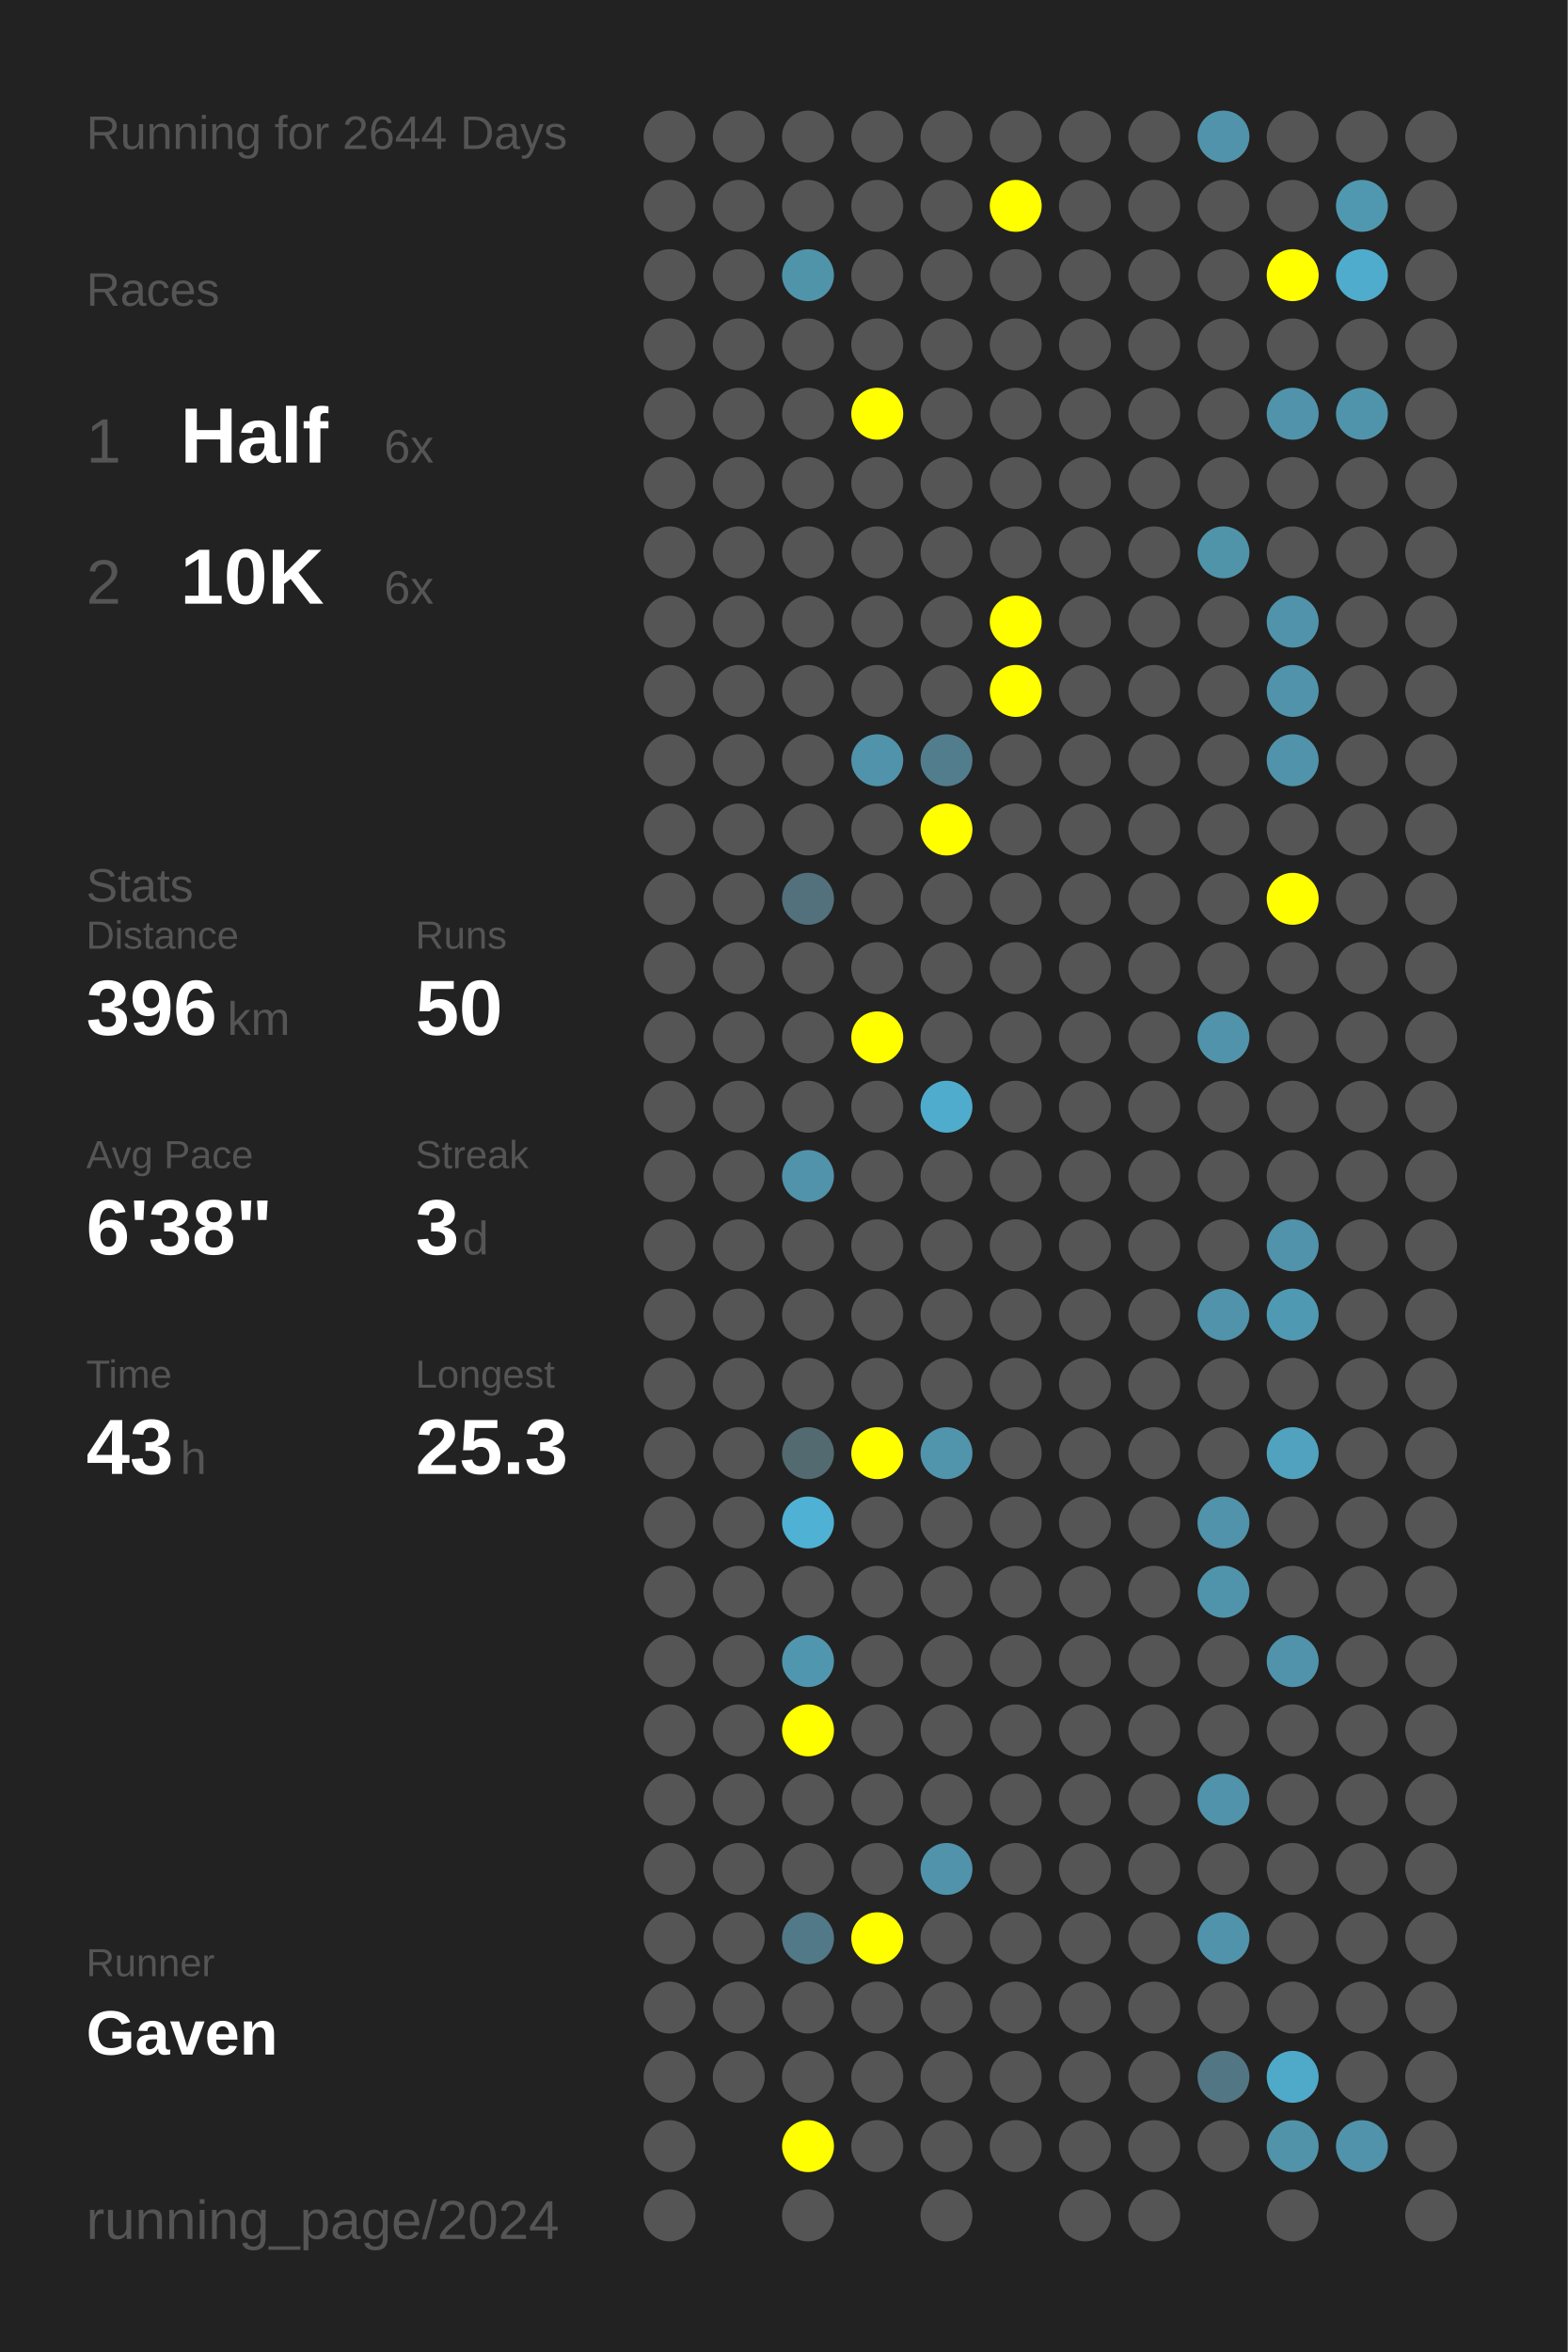
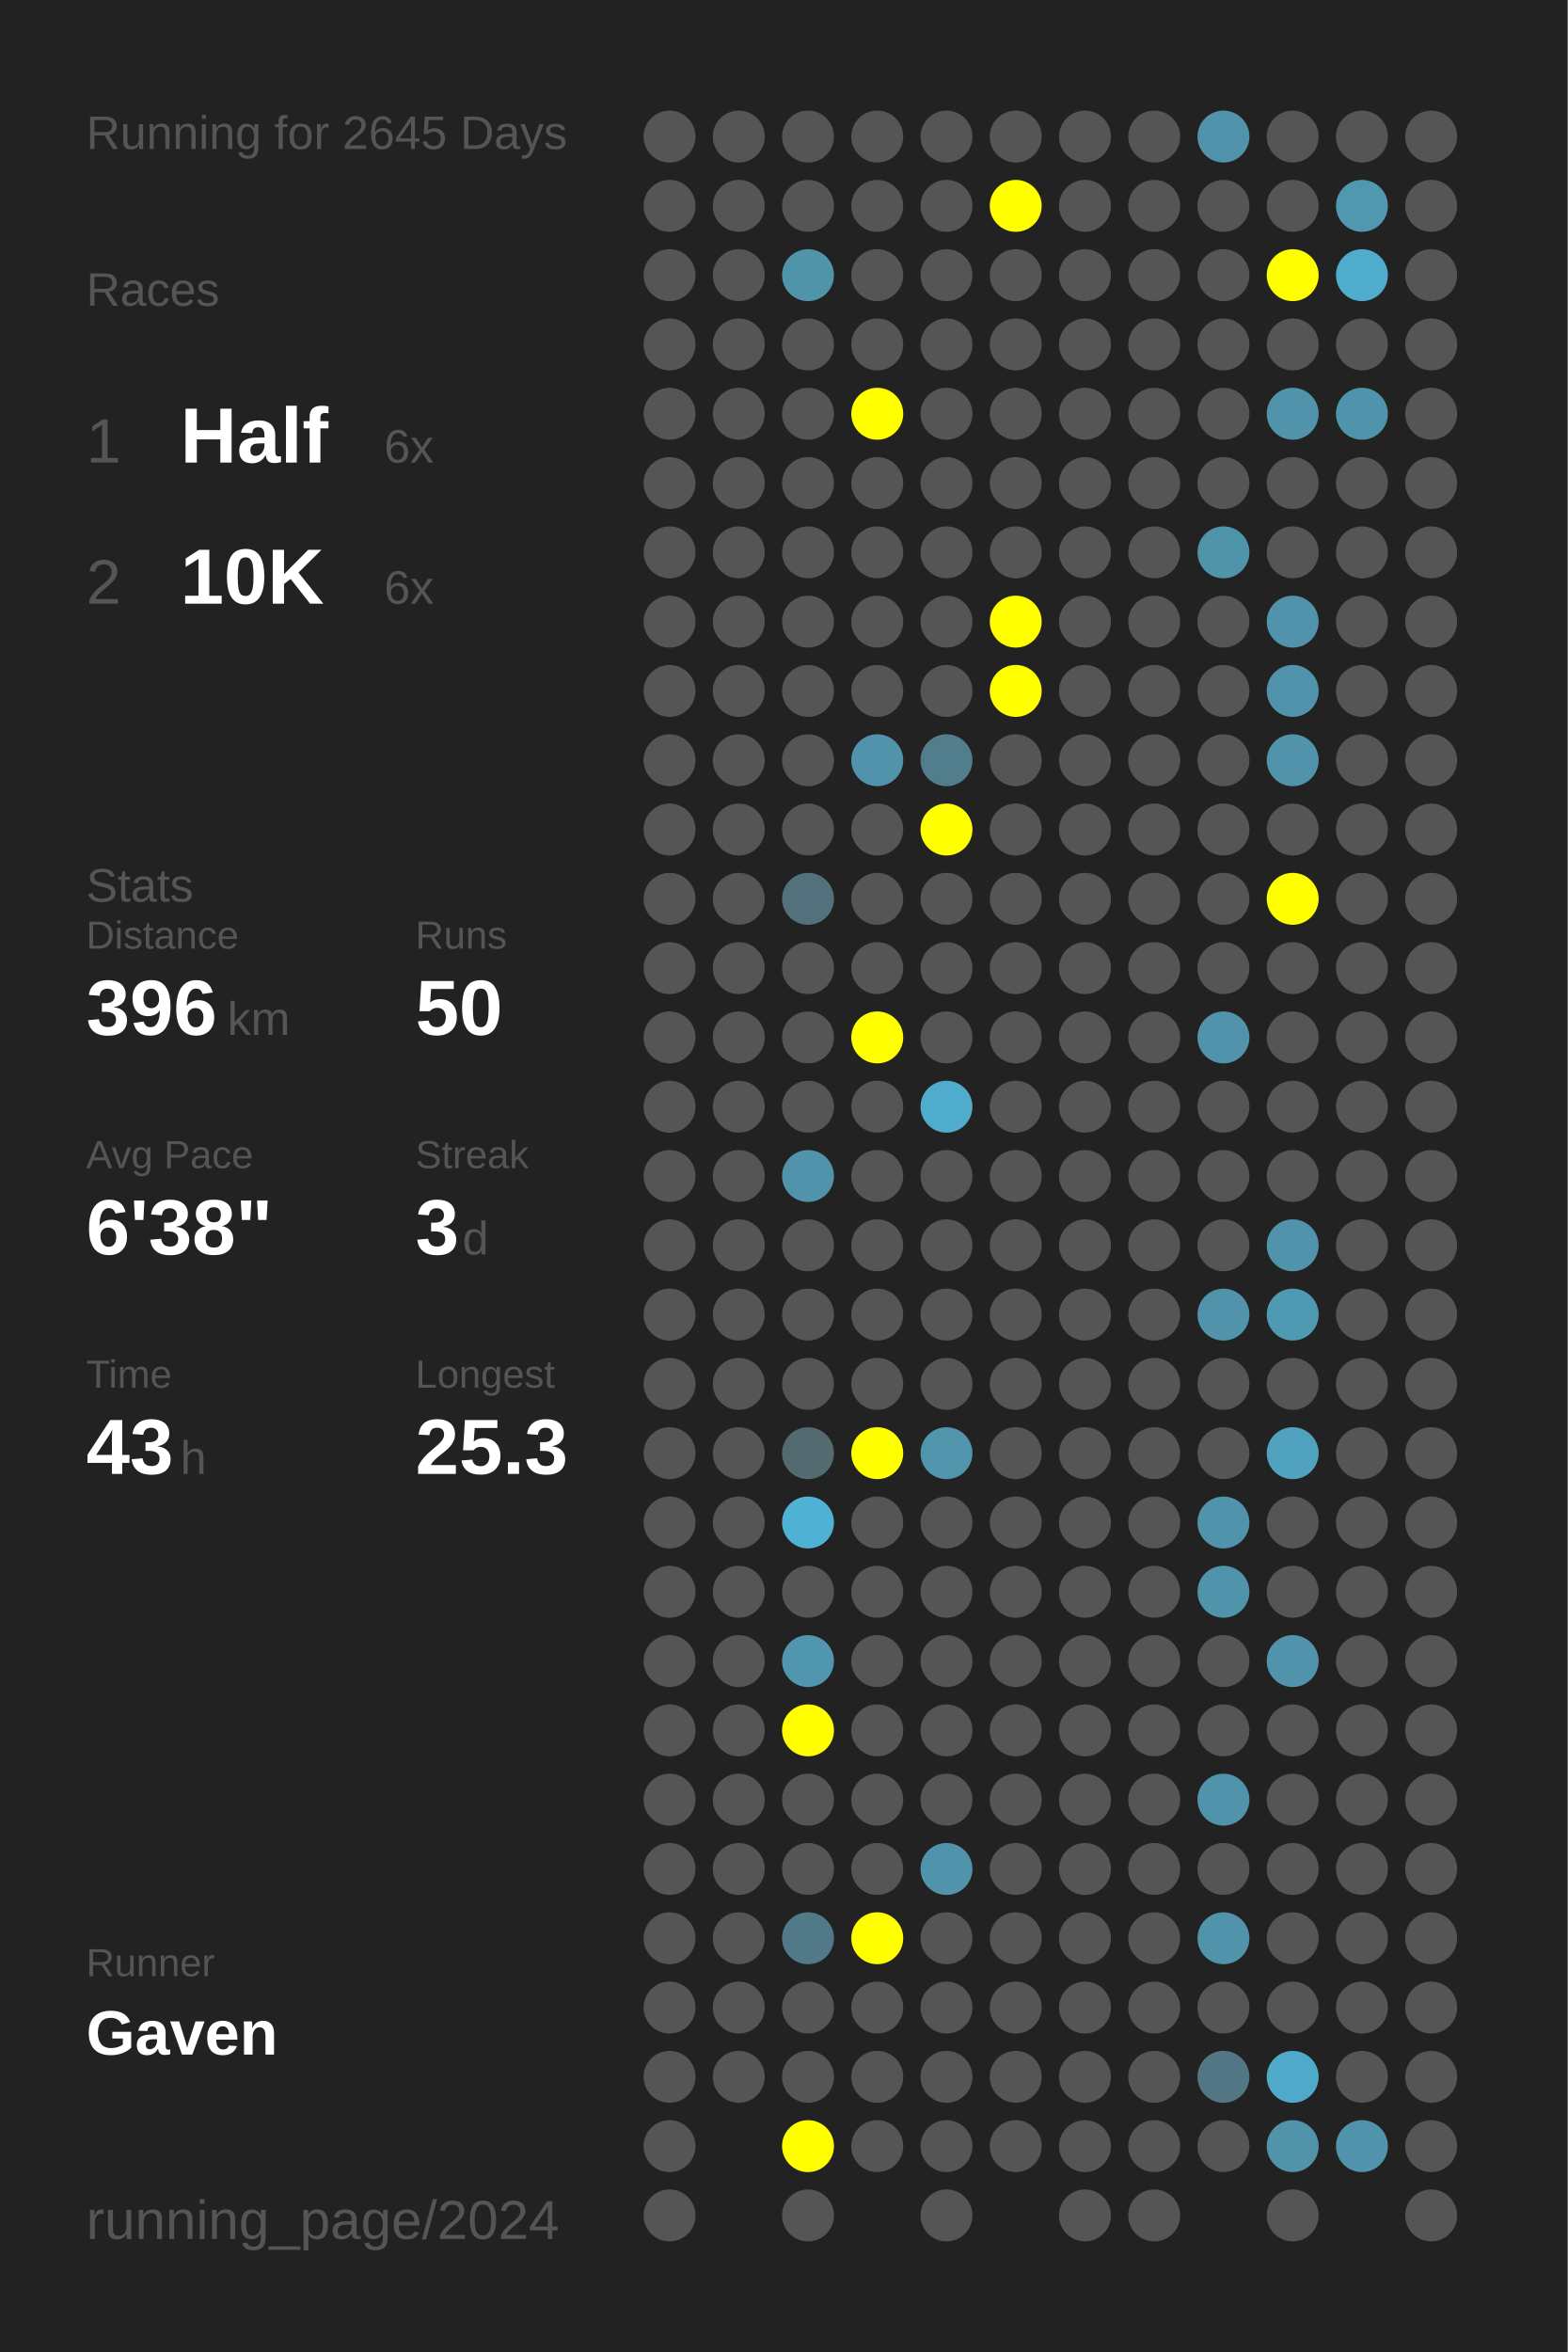
<svg xmlns="http://www.w3.org/2000/svg" baseProfile="full" height="300mm" version="1.1" viewBox="0,0,200,300" width="200mm">
  <defs />
  <rect fill="#222222" height="300" width="200" x="0" y="0" />
-   <text fill="#555555" style="font-size:6px; font-family:Arial;" x="11" y="19">Running for 2644 Days</text>
+   <text fill="#555555" style="font-size:6px; font-family:Arial;" x="11" y="19">Running for 2645 Days</text>
  <text fill="#555555" style="font-size:6px; font-family:Arial;" x="11" y="39">Races</text>
  <text fill="#555555" style="font-size:8px; font-family:Arial;" x="11" y="59">1</text>
  <text fill="#FFFFFF" style="font-size:10px; font-family:Arial; font-weight:bold;" x="23" y="59">Half</text>
  <text fill="#555555" style="font-size:6px; font-family:Arial;" x="49" y="59">6x</text>
  <text fill="#555555" style="font-size:8px; font-family:Arial;" x="11" y="77">2</text>
  <text fill="#FFFFFF" style="font-size:10px; font-family:Arial; font-weight:bold;" x="23" y="77">10K</text>
  <text fill="#555555" style="font-size:6px; font-family:Arial;" x="49" y="77">6x</text>
  <text fill="#555555" style="font-size:6px; font-family:Arial;" x="11" y="115">Stats</text>
  <text fill="#555555" style="font-size:5px; font-family:Arial;" x="11" y="121">Distance</text>
  <text fill="#FFFFFF" style="font-size:10px; font-family:Arial; font-weight:bold;" x="11" y="132">396</text>
  <text fill="#555555" style="font-size:6px; font-family:Arial;" x="29" y="132">km</text>
  <text fill="#555555" style="font-size:5px; font-family:Arial;" x="53" y="121">Runs</text>
  <text fill="#FFFFFF" style="font-size:10px; font-family:Arial; font-weight:bold;" x="53" y="132">50</text>
  <text fill="#555555" style="font-size:5px; font-family:Arial;" x="11" y="149">Avg Pace</text>
  <text fill="#FFFFFF" style="font-size:10px; font-family:Arial; font-weight:bold;" x="11" y="160">6'38"</text>
  <text fill="#555555" style="font-size:5px; font-family:Arial;" x="53" y="149">Streak</text>
  <text fill="#FFFFFF" style="font-size:10px; font-family:Arial; font-weight:bold;" x="53" y="160">3</text>
  <text fill="#555555" style="font-size:6px; font-family:Arial;" x="59" y="160">d</text>
  <text fill="#555555" style="font-size:5px; font-family:Arial;" x="11" y="177">Time</text>
  <text fill="#FFFFFF" style="font-size:10px; font-family:Arial; font-weight:bold;" x="11" y="188">43</text>
  <text fill="#555555" style="font-size:6px; font-family:Arial;" x="23" y="188">h</text>
  <text fill="#555555" style="font-size:5px; font-family:Arial;" x="53" y="177">Longest</text>
  <text fill="#FFFFFF" style="font-size:10px; font-family:Arial; font-weight:bold;" x="53" y="188">25.3</text>
  <text fill="#555555" style="font-size:5px; font-family:Arial;" x="11" y="252.065">Runner</text>
  <text fill="#FFFFFF" style="font-size:8px; font-family:Arial; font-weight:bold;" x="11" y="262.065">Gaven</text>
  <text fill="#555555" style="font-size:7px; font-family:Arial;" x="11" y="285.581">running_page/2024</text>
  <circle cx="85.417" cy="17.419" fill="#555555" r="3.312" />
  <circle cx="85.417" cy="26.258" fill="#555555" r="3.312" />
  <circle cx="85.417" cy="35.097" fill="#555555" r="3.312" />
  <circle cx="85.417" cy="43.935" fill="#555555" r="3.312" />
  <circle cx="85.417" cy="52.774" fill="#555555" r="3.312" />
  <circle cx="85.417" cy="61.613" fill="#555555" r="3.312" />
  <circle cx="85.417" cy="70.452" fill="#555555" r="3.312" />
  <circle cx="85.417" cy="79.29" fill="#555555" r="3.312" />
  <circle cx="85.417" cy="88.129" fill="#555555" r="3.312" />
  <circle cx="85.417" cy="96.968" fill="#555555" r="3.312" />
  <circle cx="85.417" cy="105.806" fill="#555555" r="3.312" />
  <circle cx="85.417" cy="114.645" fill="#555555" r="3.312" />
  <circle cx="85.417" cy="123.484" fill="#555555" r="3.312" />
  <circle cx="85.417" cy="132.323" fill="#555555" r="3.312" />
  <circle cx="85.417" cy="141.161" fill="#555555" r="3.312" />
  <circle cx="85.417" cy="150" fill="#555555" r="3.312" />
  <circle cx="85.417" cy="158.839" fill="#555555" r="3.312" />
  <circle cx="85.417" cy="167.677" fill="#555555" r="3.312" />
  <circle cx="85.417" cy="176.516" fill="#555555" r="3.312" />
  <circle cx="85.417" cy="185.355" fill="#555555" r="3.312" />
  <circle cx="85.417" cy="194.194" fill="#555555" r="3.312" />
  <circle cx="85.417" cy="203.032" fill="#555555" r="3.312" />
  <circle cx="85.417" cy="211.871" fill="#555555" r="3.312" />
  <circle cx="85.417" cy="220.71" fill="#555555" r="3.312" />
  <circle cx="85.417" cy="229.548" fill="#555555" r="3.312" />
  <circle cx="85.417" cy="238.387" fill="#555555" r="3.312" />
  <circle cx="85.417" cy="247.226" fill="#555555" r="3.312" />
  <circle cx="85.417" cy="256.065" fill="#555555" r="3.312" />
  <circle cx="85.417" cy="264.903" fill="#555555" r="3.312" />
  <circle cx="85.417" cy="273.742" fill="#555555" r="3.312" />
  <circle cx="85.417" cy="282.581" fill="#555555" r="3.312" />
  <circle cx="94.25" cy="17.419" fill="#555555" r="3.312" />
  <circle cx="94.25" cy="26.258" fill="#555555" r="3.312" />
  <circle cx="94.25" cy="35.097" fill="#555555" r="3.312" />
  <circle cx="94.25" cy="43.935" fill="#555555" r="3.312" />
  <circle cx="94.25" cy="52.774" fill="#555555" r="3.312" />
  <circle cx="94.25" cy="61.613" fill="#555555" r="3.312" />
  <circle cx="94.25" cy="70.452" fill="#555555" r="3.312" />
  <circle cx="94.25" cy="79.29" fill="#555555" r="3.312" />
  <circle cx="94.25" cy="88.129" fill="#555555" r="3.312" />
  <circle cx="94.25" cy="96.968" fill="#555555" r="3.312" />
  <circle cx="94.25" cy="105.806" fill="#555555" r="3.312" />
  <circle cx="94.25" cy="114.645" fill="#555555" r="3.312" />
  <circle cx="94.25" cy="123.484" fill="#555555" r="3.312" />
  <circle cx="94.25" cy="132.323" fill="#555555" r="3.312" />
  <circle cx="94.25" cy="141.161" fill="#555555" r="3.312" />
  <circle cx="94.25" cy="150" fill="#555555" r="3.312" />
  <circle cx="94.25" cy="158.839" fill="#555555" r="3.312" />
  <circle cx="94.25" cy="167.677" fill="#555555" r="3.312" />
  <circle cx="94.25" cy="176.516" fill="#555555" r="3.312" />
  <circle cx="94.25" cy="185.355" fill="#555555" r="3.312" />
  <circle cx="94.25" cy="194.194" fill="#555555" r="3.312" />
  <circle cx="94.25" cy="203.032" fill="#555555" r="3.312" />
  <circle cx="94.25" cy="211.871" fill="#555555" r="3.312" />
  <circle cx="94.25" cy="220.71" fill="#555555" r="3.312" />
  <circle cx="94.25" cy="229.548" fill="#555555" r="3.312" />
  <circle cx="94.25" cy="238.387" fill="#555555" r="3.312" />
  <circle cx="94.25" cy="247.226" fill="#555555" r="3.312" />
  <circle cx="94.25" cy="256.065" fill="#555555" r="3.312" />
  <circle cx="94.25" cy="264.903" fill="#555555" r="3.312" />
  <circle cx="103.083" cy="17.419" fill="#555555" r="3.312" />
  <circle cx="103.083" cy="26.258" fill="#555555" r="3.312" />
  <circle cx="103.083" cy="35.097" fill="#5094aa" r="3.312" />
  <circle cx="103.083" cy="43.935" fill="#555555" r="3.312" />
  <circle cx="103.083" cy="52.774" fill="#555555" r="3.312" />
  <circle cx="103.083" cy="61.613" fill="#555555" r="3.312" />
  <circle cx="103.083" cy="70.452" fill="#555555" r="3.312" />
  <circle cx="103.083" cy="79.29" fill="#555555" r="3.312" />
  <circle cx="103.083" cy="88.129" fill="#555555" r="3.312" />
  <circle cx="103.083" cy="96.968" fill="#555555" r="3.312" />
  <circle cx="103.083" cy="105.806" fill="#555555" r="3.312" />
  <circle cx="103.083" cy="114.645" fill="#53717c" r="3.312" />
  <circle cx="103.083" cy="123.484" fill="#555555" r="3.312" />
  <circle cx="103.083" cy="132.323" fill="#555555" r="3.312" />
  <circle cx="103.083" cy="141.161" fill="#555555" r="3.312" />
  <circle cx="103.083" cy="150" fill="#5093aa" r="3.312" />
  <circle cx="103.083" cy="158.839" fill="#555555" r="3.312" />
  <circle cx="103.083" cy="167.677" fill="#555555" r="3.312" />
  <circle cx="103.083" cy="176.516" fill="#555555" r="3.312" />
  <circle cx="103.083" cy="185.355" fill="#536a71" r="3.312" />
  <circle cx="103.083" cy="194.194" fill="#4fb2d4" r="3.312" />
  <circle cx="103.083" cy="203.032" fill="#555555" r="3.312" />
  <circle cx="103.083" cy="211.871" fill="#5096ae" r="3.312" />
  <circle cx="103.083" cy="220.71" fill="#FFFF00" r="3.312" />
  <circle cx="103.083" cy="229.548" fill="#555555" r="3.312" />
  <circle cx="103.083" cy="238.387" fill="#555555" r="3.312" />
  <circle cx="103.083" cy="247.226" fill="#527987" r="3.312" />
  <circle cx="103.083" cy="256.065" fill="#555555" r="3.312" />
  <circle cx="103.083" cy="264.903" fill="#555555" r="3.312" />
  <circle cx="103.083" cy="273.742" fill="#FFFF00" r="3.312" />
  <circle cx="103.083" cy="282.581" fill="#555555" r="3.312" />
  <circle cx="111.917" cy="17.419" fill="#555555" r="3.312" />
  <circle cx="111.917" cy="26.258" fill="#555555" r="3.312" />
  <circle cx="111.917" cy="35.097" fill="#555555" r="3.312" />
  <circle cx="111.917" cy="43.935" fill="#555555" r="3.312" />
  <circle cx="111.917" cy="52.774" fill="#FFFF00" r="3.312" />
  <circle cx="111.917" cy="61.613" fill="#555555" r="3.312" />
  <circle cx="111.917" cy="70.452" fill="#555555" r="3.312" />
  <circle cx="111.917" cy="79.29" fill="#555555" r="3.312" />
  <circle cx="111.917" cy="88.129" fill="#555555" r="3.312" />
  <circle cx="111.917" cy="96.968" fill="#5093aa" r="3.312" />
  <circle cx="111.917" cy="105.806" fill="#555555" r="3.312" />
  <circle cx="111.917" cy="114.645" fill="#555555" r="3.312" />
  <circle cx="111.917" cy="123.484" fill="#555555" r="3.312" />
  <circle cx="111.917" cy="132.323" fill="#FFFF00" r="3.312" />
  <circle cx="111.917" cy="141.161" fill="#555555" r="3.312" />
  <circle cx="111.917" cy="150" fill="#555555" r="3.312" />
  <circle cx="111.917" cy="158.839" fill="#555555" r="3.312" />
  <circle cx="111.917" cy="167.677" fill="#555555" r="3.312" />
  <circle cx="111.917" cy="176.516" fill="#555555" r="3.312" />
  <circle cx="111.917" cy="185.355" fill="#FFFF00" r="3.312" />
  <circle cx="111.917" cy="194.194" fill="#555555" r="3.312" />
  <circle cx="111.917" cy="203.032" fill="#555555" r="3.312" />
  <circle cx="111.917" cy="211.871" fill="#555555" r="3.312" />
  <circle cx="111.917" cy="220.71" fill="#555555" r="3.312" />
  <circle cx="111.917" cy="229.548" fill="#555555" r="3.312" />
  <circle cx="111.917" cy="238.387" fill="#555555" r="3.312" />
  <circle cx="111.917" cy="247.226" fill="#FFFF00" r="3.312" />
  <circle cx="111.917" cy="256.065" fill="#555555" r="3.312" />
  <circle cx="111.917" cy="264.903" fill="#555555" r="3.312" />
  <circle cx="111.917" cy="273.742" fill="#555555" r="3.312" />
  <circle cx="120.75" cy="17.419" fill="#555555" r="3.312" />
  <circle cx="120.75" cy="26.258" fill="#555555" r="3.312" />
  <circle cx="120.75" cy="35.097" fill="#555555" r="3.312" />
  <circle cx="120.75" cy="43.935" fill="#555555" r="3.312" />
  <circle cx="120.75" cy="52.774" fill="#555555" r="3.312" />
  <circle cx="120.75" cy="61.613" fill="#555555" r="3.312" />
  <circle cx="120.75" cy="70.452" fill="#555555" r="3.312" />
  <circle cx="120.75" cy="79.29" fill="#555555" r="3.312" />
  <circle cx="120.75" cy="88.129" fill="#555555" r="3.312" />
  <circle cx="120.75" cy="96.968" fill="#527d8c" r="3.312" />
  <circle cx="120.75" cy="105.806" fill="#FFFF00" r="3.312" />
  <circle cx="120.75" cy="114.645" fill="#555555" r="3.312" />
  <circle cx="120.75" cy="123.484" fill="#555555" r="3.312" />
  <circle cx="120.75" cy="132.323" fill="#555555" r="3.312" />
  <circle cx="120.75" cy="141.161" fill="#4faccc" r="3.312" />
  <circle cx="120.75" cy="150" fill="#555555" r="3.312" />
  <circle cx="120.75" cy="158.839" fill="#555555" r="3.312" />
  <circle cx="120.75" cy="167.677" fill="#555555" r="3.312" />
  <circle cx="120.75" cy="176.516" fill="#555555" r="3.312" />
  <circle cx="120.75" cy="185.355" fill="#5095ac" r="3.312" />
  <circle cx="120.75" cy="194.194" fill="#555555" r="3.312" />
  <circle cx="120.75" cy="203.032" fill="#555555" r="3.312" />
  <circle cx="120.75" cy="211.871" fill="#555555" r="3.312" />
  <circle cx="120.75" cy="220.71" fill="#555555" r="3.312" />
  <circle cx="120.75" cy="229.548" fill="#555555" r="3.312" />
  <circle cx="120.75" cy="238.387" fill="#5093aa" r="3.312" />
  <circle cx="120.75" cy="247.226" fill="#555555" r="3.312" />
  <circle cx="120.75" cy="256.065" fill="#555555" r="3.312" />
  <circle cx="120.75" cy="264.903" fill="#555555" r="3.312" />
  <circle cx="120.75" cy="273.742" fill="#555555" r="3.312" />
  <circle cx="120.75" cy="282.581" fill="#555555" r="3.312" />
  <circle cx="129.583" cy="17.419" fill="#555555" r="3.312" />
  <circle cx="129.583" cy="26.258" fill="#FFFF00" r="3.312" />
  <circle cx="129.583" cy="35.097" fill="#555555" r="3.312" />
  <circle cx="129.583" cy="43.935" fill="#555555" r="3.312" />
  <circle cx="129.583" cy="52.774" fill="#555555" r="3.312" />
  <circle cx="129.583" cy="61.613" fill="#555555" r="3.312" />
  <circle cx="129.583" cy="70.452" fill="#555555" r="3.312" />
  <circle cx="129.583" cy="79.29" fill="#FFFF00" r="3.312" />
  <circle cx="129.583" cy="88.129" fill="#FFFF00" r="3.312" />
  <circle cx="129.583" cy="96.968" fill="#555555" r="3.312" />
  <circle cx="129.583" cy="105.806" fill="#555555" r="3.312" />
  <circle cx="129.583" cy="114.645" fill="#555555" r="3.312" />
  <circle cx="129.583" cy="123.484" fill="#555555" r="3.312" />
  <circle cx="129.583" cy="132.323" fill="#555555" r="3.312" />
  <circle cx="129.583" cy="141.161" fill="#555555" r="3.312" />
  <circle cx="129.583" cy="150" fill="#555555" r="3.312" />
  <circle cx="129.583" cy="158.839" fill="#555555" r="3.312" />
  <circle cx="129.583" cy="167.677" fill="#555555" r="3.312" />
  <circle cx="129.583" cy="176.516" fill="#555555" r="3.312" />
  <circle cx="129.583" cy="185.355" fill="#555555" r="3.312" />
  <circle cx="129.583" cy="194.194" fill="#555555" r="3.312" />
  <circle cx="129.583" cy="203.032" fill="#555555" r="3.312" />
  <circle cx="129.583" cy="211.871" fill="#555555" r="3.312" />
  <circle cx="129.583" cy="220.71" fill="#555555" r="3.312" />
  <circle cx="129.583" cy="229.548" fill="#555555" r="3.312" />
  <circle cx="129.583" cy="238.387" fill="#555555" r="3.312" />
  <circle cx="129.583" cy="247.226" fill="#555555" r="3.312" />
  <circle cx="129.583" cy="256.065" fill="#555555" r="3.312" />
  <circle cx="129.583" cy="264.903" fill="#555555" r="3.312" />
  <circle cx="129.583" cy="273.742" fill="#555555" r="3.312" />
  <circle cx="138.417" cy="17.419" fill="#555555" r="3.312" />
  <circle cx="138.417" cy="26.258" fill="#555555" r="3.312" />
  <circle cx="138.417" cy="35.097" fill="#555555" r="3.312" />
  <circle cx="138.417" cy="43.935" fill="#555555" r="3.312" />
  <circle cx="138.417" cy="52.774" fill="#555555" r="3.312" />
  <circle cx="138.417" cy="61.613" fill="#555555" r="3.312" />
  <circle cx="138.417" cy="70.452" fill="#555555" r="3.312" />
  <circle cx="138.417" cy="79.29" fill="#555555" r="3.312" />
  <circle cx="138.417" cy="88.129" fill="#555555" r="3.312" />
  <circle cx="138.417" cy="96.968" fill="#555555" r="3.312" />
  <circle cx="138.417" cy="105.806" fill="#555555" r="3.312" />
  <circle cx="138.417" cy="114.645" fill="#555555" r="3.312" />
  <circle cx="138.417" cy="123.484" fill="#555555" r="3.312" />
  <circle cx="138.417" cy="132.323" fill="#555555" r="3.312" />
  <circle cx="138.417" cy="141.161" fill="#555555" r="3.312" />
  <circle cx="138.417" cy="150" fill="#555555" r="3.312" />
  <circle cx="138.417" cy="158.839" fill="#555555" r="3.312" />
  <circle cx="138.417" cy="167.677" fill="#555555" r="3.312" />
  <circle cx="138.417" cy="176.516" fill="#555555" r="3.312" />
  <circle cx="138.417" cy="185.355" fill="#555555" r="3.312" />
  <circle cx="138.417" cy="194.194" fill="#555555" r="3.312" />
  <circle cx="138.417" cy="203.032" fill="#555555" r="3.312" />
  <circle cx="138.417" cy="211.871" fill="#555555" r="3.312" />
  <circle cx="138.417" cy="220.71" fill="#555555" r="3.312" />
  <circle cx="138.417" cy="229.548" fill="#555555" r="3.312" />
  <circle cx="138.417" cy="238.387" fill="#555555" r="3.312" />
  <circle cx="138.417" cy="247.226" fill="#555555" r="3.312" />
  <circle cx="138.417" cy="256.065" fill="#555555" r="3.312" />
  <circle cx="138.417" cy="264.903" fill="#555555" r="3.312" />
  <circle cx="138.417" cy="273.742" fill="#555555" r="3.312" />
  <circle cx="138.417" cy="282.581" fill="#555555" r="3.312" />
  <circle cx="147.25" cy="17.419" fill="#555555" r="3.312" />
  <circle cx="147.25" cy="26.258" fill="#555555" r="3.312" />
  <circle cx="147.25" cy="35.097" fill="#555555" r="3.312" />
  <circle cx="147.25" cy="43.935" fill="#555555" r="3.312" />
  <circle cx="147.25" cy="52.774" fill="#555555" r="3.312" />
  <circle cx="147.25" cy="61.613" fill="#555555" r="3.312" />
  <circle cx="147.25" cy="70.452" fill="#555555" r="3.312" />
  <circle cx="147.25" cy="79.29" fill="#555555" r="3.312" />
  <circle cx="147.25" cy="88.129" fill="#555555" r="3.312" />
  <circle cx="147.25" cy="96.968" fill="#555555" r="3.312" />
  <circle cx="147.25" cy="105.806" fill="#555555" r="3.312" />
  <circle cx="147.25" cy="114.645" fill="#555555" r="3.312" />
  <circle cx="147.25" cy="123.484" fill="#555555" r="3.312" />
  <circle cx="147.25" cy="132.323" fill="#555555" r="3.312" />
  <circle cx="147.25" cy="141.161" fill="#555555" r="3.312" />
  <circle cx="147.25" cy="150" fill="#555555" r="3.312" />
  <circle cx="147.25" cy="158.839" fill="#555555" r="3.312" />
  <circle cx="147.25" cy="167.677" fill="#555555" r="3.312" />
  <circle cx="147.25" cy="176.516" fill="#555555" r="3.312" />
  <circle cx="147.25" cy="185.355" fill="#555555" r="3.312" />
  <circle cx="147.25" cy="194.194" fill="#555555" r="3.312" />
  <circle cx="147.25" cy="203.032" fill="#555555" r="3.312" />
  <circle cx="147.25" cy="211.871" fill="#555555" r="3.312" />
  <circle cx="147.25" cy="220.71" fill="#555555" r="3.312" />
  <circle cx="147.25" cy="229.548" fill="#555555" r="3.312" />
  <circle cx="147.25" cy="238.387" fill="#555555" r="3.312" />
  <circle cx="147.25" cy="247.226" fill="#555555" r="3.312" />
  <circle cx="147.25" cy="256.065" fill="#555555" r="3.312" />
  <circle cx="147.25" cy="264.903" fill="#555555" r="3.312" />
  <circle cx="147.25" cy="273.742" fill="#555555" r="3.312" />
  <circle cx="147.25" cy="282.581" fill="#555555" r="3.312" />
  <circle cx="156.083" cy="17.419" fill="#5093aa" r="3.312" />
  <circle cx="156.083" cy="26.258" fill="#555555" r="3.312" />
  <circle cx="156.083" cy="35.097" fill="#555555" r="3.312" />
  <circle cx="156.083" cy="43.935" fill="#555555" r="3.312" />
  <circle cx="156.083" cy="52.774" fill="#555555" r="3.312" />
  <circle cx="156.083" cy="61.613" fill="#555555" r="3.312" />
  <circle cx="156.083" cy="70.452" fill="#5094aa" r="3.312" />
  <circle cx="156.083" cy="79.29" fill="#555555" r="3.312" />
  <circle cx="156.083" cy="88.129" fill="#555555" r="3.312" />
  <circle cx="156.083" cy="96.968" fill="#555555" r="3.312" />
  <circle cx="156.083" cy="105.806" fill="#555555" r="3.312" />
  <circle cx="156.083" cy="114.645" fill="#555555" r="3.312" />
  <circle cx="156.083" cy="123.484" fill="#555555" r="3.312" />
  <circle cx="156.083" cy="132.323" fill="#5093aa" r="3.312" />
  <circle cx="156.083" cy="141.161" fill="#555555" r="3.312" />
  <circle cx="156.083" cy="150" fill="#555555" r="3.312" />
  <circle cx="156.083" cy="158.839" fill="#555555" r="3.312" />
  <circle cx="156.083" cy="167.677" fill="#5093aa" r="3.312" />
  <circle cx="156.083" cy="176.516" fill="#555555" r="3.312" />
  <circle cx="156.083" cy="185.355" fill="#555555" r="3.312" />
  <circle cx="156.083" cy="194.194" fill="#5093aa" r="3.312" />
  <circle cx="156.083" cy="203.032" fill="#5094ab" r="3.312" />
  <circle cx="156.083" cy="211.871" fill="#555555" r="3.312" />
  <circle cx="156.083" cy="220.71" fill="#555555" r="3.312" />
  <circle cx="156.083" cy="229.548" fill="#5093aa" r="3.312" />
  <circle cx="156.083" cy="238.387" fill="#555555" r="3.312" />
  <circle cx="156.083" cy="247.226" fill="#5093aa" r="3.312" />
  <circle cx="156.083" cy="256.065" fill="#555555" r="3.312" />
  <circle cx="156.083" cy="264.903" fill="#527683" r="3.312" />
  <circle cx="156.083" cy="273.742" fill="#555555" r="3.312" />
  <circle cx="164.917" cy="17.419" fill="#555555" r="3.312" />
  <circle cx="164.917" cy="26.258" fill="#555555" r="3.312" />
  <circle cx="164.917" cy="35.097" fill="#FFFF00" r="3.312" />
  <circle cx="164.917" cy="43.935" fill="#555555" r="3.312" />
  <circle cx="164.917" cy="52.774" fill="#5093aa" r="3.312" />
  <circle cx="164.917" cy="61.613" fill="#555555" r="3.312" />
  <circle cx="164.917" cy="70.452" fill="#555555" r="3.312" />
  <circle cx="164.917" cy="79.29" fill="#5093aa" r="3.312" />
  <circle cx="164.917" cy="88.129" fill="#5093aa" r="3.312" />
  <circle cx="164.917" cy="96.968" fill="#5093aa" r="3.312" />
  <circle cx="164.917" cy="105.806" fill="#555555" r="3.312" />
  <circle cx="164.917" cy="114.645" fill="#FFFF00" r="3.312" />
  <circle cx="164.917" cy="123.484" fill="#555555" r="3.312" />
  <circle cx="164.917" cy="132.323" fill="#555555" r="3.312" />
  <circle cx="164.917" cy="141.161" fill="#555555" r="3.312" />
  <circle cx="164.917" cy="150" fill="#555555" r="3.312" />
  <circle cx="164.917" cy="158.839" fill="#5093aa" r="3.312" />
  <circle cx="164.917" cy="167.677" fill="#5099b2" r="3.312" />
  <circle cx="164.917" cy="176.516" fill="#555555" r="3.312" />
  <circle cx="164.917" cy="185.355" fill="#50a2be" r="3.312" />
  <circle cx="164.917" cy="194.194" fill="#555555" r="3.312" />
  <circle cx="164.917" cy="203.032" fill="#555555" r="3.312" />
  <circle cx="164.917" cy="211.871" fill="#5093aa" r="3.312" />
  <circle cx="164.917" cy="220.71" fill="#555555" r="3.312" />
  <circle cx="164.917" cy="229.548" fill="#555555" r="3.312" />
  <circle cx="164.917" cy="238.387" fill="#555555" r="3.312" />
  <circle cx="164.917" cy="247.226" fill="#555555" r="3.312" />
  <circle cx="164.917" cy="256.065" fill="#555555" r="3.312" />
  <circle cx="164.917" cy="264.903" fill="#4fa9c8" r="3.312" />
  <circle cx="164.917" cy="273.742" fill="#5193a9" r="3.312" />
  <circle cx="164.917" cy="282.581" fill="#555555" r="3.312" />
  <circle cx="173.75" cy="17.419" fill="#555555" r="3.312" />
  <circle cx="173.75" cy="26.258" fill="#5098b0" r="3.312" />
  <circle cx="173.75" cy="35.097" fill="#4faccc" r="3.312" />
  <circle cx="173.75" cy="43.935" fill="#555555" r="3.312" />
  <circle cx="173.75" cy="52.774" fill="#5094ab" r="3.312" />
  <circle cx="173.75" cy="61.613" fill="#555555" r="3.312" />
  <circle cx="173.75" cy="70.452" fill="#555555" r="3.312" />
  <circle cx="173.75" cy="79.29" fill="#555555" r="3.312" />
  <circle cx="173.75" cy="88.129" fill="#555555" r="3.312" />
  <circle cx="173.75" cy="96.968" fill="#555555" r="3.312" />
  <circle cx="173.75" cy="105.806" fill="#555555" r="3.312" />
  <circle cx="173.75" cy="114.645" fill="#555555" r="3.312" />
  <circle cx="173.75" cy="123.484" fill="#555555" r="3.312" />
  <circle cx="173.75" cy="132.323" fill="#555555" r="3.312" />
  <circle cx="173.75" cy="141.161" fill="#555555" r="3.312" />
  <circle cx="173.75" cy="150" fill="#555555" r="3.312" />
  <circle cx="173.75" cy="158.839" fill="#555555" r="3.312" />
  <circle cx="173.75" cy="167.677" fill="#555555" r="3.312" />
  <circle cx="173.75" cy="176.516" fill="#555555" r="3.312" />
  <circle cx="173.75" cy="185.355" fill="#555555" r="3.312" />
  <circle cx="173.75" cy="194.194" fill="#555555" r="3.312" />
  <circle cx="173.75" cy="203.032" fill="#555555" r="3.312" />
  <circle cx="173.75" cy="211.871" fill="#555555" r="3.312" />
  <circle cx="173.75" cy="220.71" fill="#555555" r="3.312" />
  <circle cx="173.75" cy="229.548" fill="#555555" r="3.312" />
  <circle cx="173.75" cy="238.387" fill="#555555" r="3.312" />
  <circle cx="173.75" cy="247.226" fill="#555555" r="3.312" />
  <circle cx="173.75" cy="256.065" fill="#555555" r="3.312" />
  <circle cx="173.75" cy="264.903" fill="#555555" r="3.312" />
  <circle cx="173.75" cy="273.742" fill="#5093aa" r="3.312" />
  <circle cx="182.583" cy="17.419" fill="#555555" r="3.312" />
  <circle cx="182.583" cy="26.258" fill="#555555" r="3.312" />
  <circle cx="182.583" cy="35.097" fill="#555555" r="3.312" />
  <circle cx="182.583" cy="43.935" fill="#555555" r="3.312" />
  <circle cx="182.583" cy="52.774" fill="#555555" r="3.312" />
  <circle cx="182.583" cy="61.613" fill="#555555" r="3.312" />
  <circle cx="182.583" cy="70.452" fill="#555555" r="3.312" />
  <circle cx="182.583" cy="79.29" fill="#555555" r="3.312" />
  <circle cx="182.583" cy="88.129" fill="#555555" r="3.312" />
  <circle cx="182.583" cy="96.968" fill="#555555" r="3.312" />
  <circle cx="182.583" cy="105.806" fill="#555555" r="3.312" />
  <circle cx="182.583" cy="114.645" fill="#555555" r="3.312" />
  <circle cx="182.583" cy="123.484" fill="#555555" r="3.312" />
  <circle cx="182.583" cy="132.323" fill="#555555" r="3.312" />
  <circle cx="182.583" cy="141.161" fill="#555555" r="3.312" />
  <circle cx="182.583" cy="150" fill="#555555" r="3.312" />
  <circle cx="182.583" cy="158.839" fill="#555555" r="3.312" />
  <circle cx="182.583" cy="167.677" fill="#555555" r="3.312" />
  <circle cx="182.583" cy="176.516" fill="#555555" r="3.312" />
  <circle cx="182.583" cy="185.355" fill="#555555" r="3.312" />
  <circle cx="182.583" cy="194.194" fill="#555555" r="3.312" />
  <circle cx="182.583" cy="203.032" fill="#555555" r="3.312" />
  <circle cx="182.583" cy="211.871" fill="#555555" r="3.312" />
  <circle cx="182.583" cy="220.71" fill="#555555" r="3.312" />
  <circle cx="182.583" cy="229.548" fill="#555555" r="3.312" />
  <circle cx="182.583" cy="238.387" fill="#555555" r="3.312" />
  <circle cx="182.583" cy="247.226" fill="#555555" r="3.312" />
  <circle cx="182.583" cy="256.065" fill="#555555" r="3.312" />
  <circle cx="182.583" cy="264.903" fill="#555555" r="3.312" />
  <circle cx="182.583" cy="273.742" fill="#555555" r="3.312" />
  <circle cx="182.583" cy="282.581" fill="#555555" r="3.312" />
</svg>
